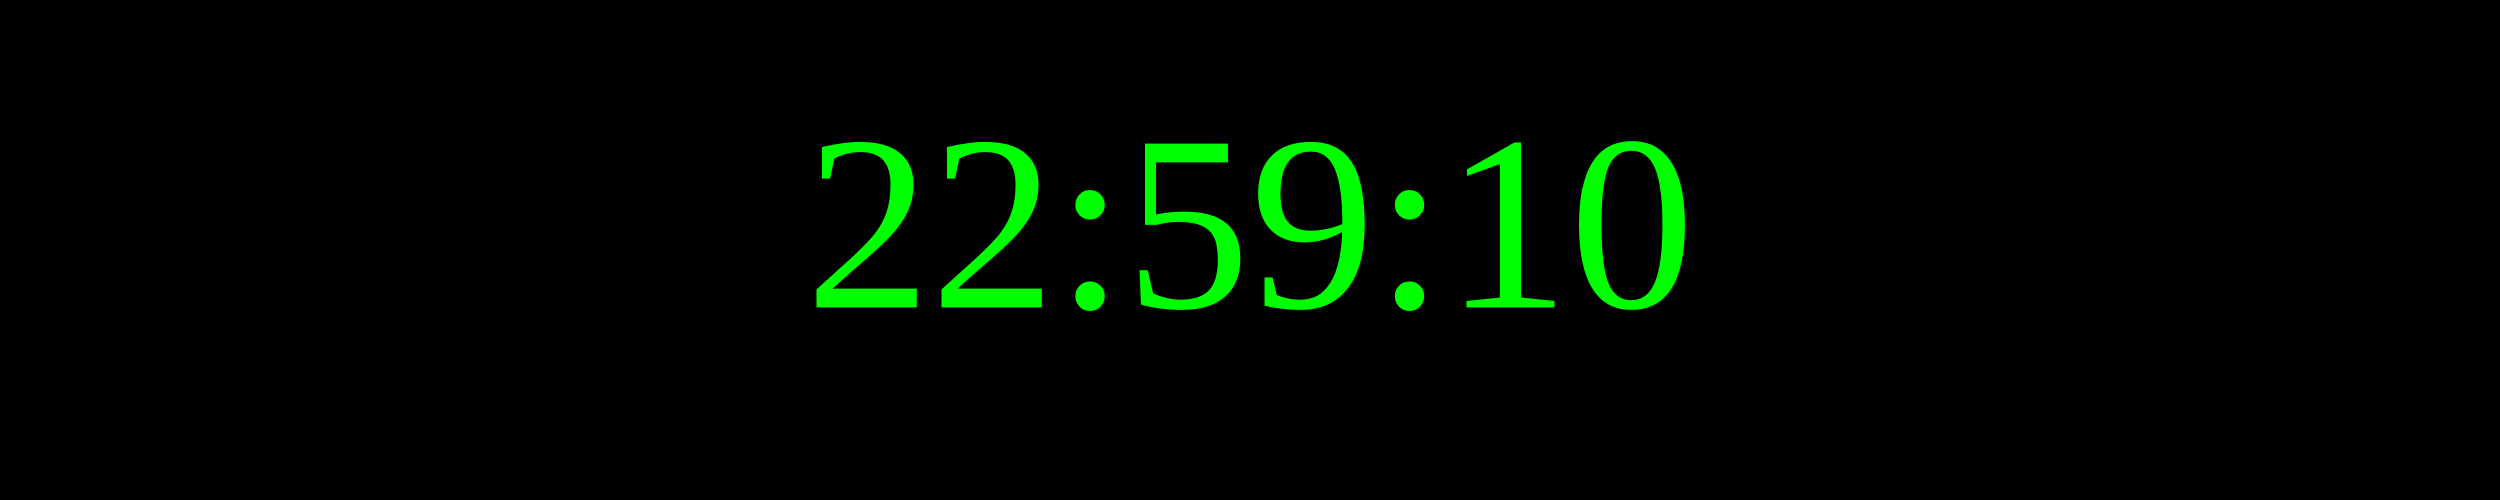
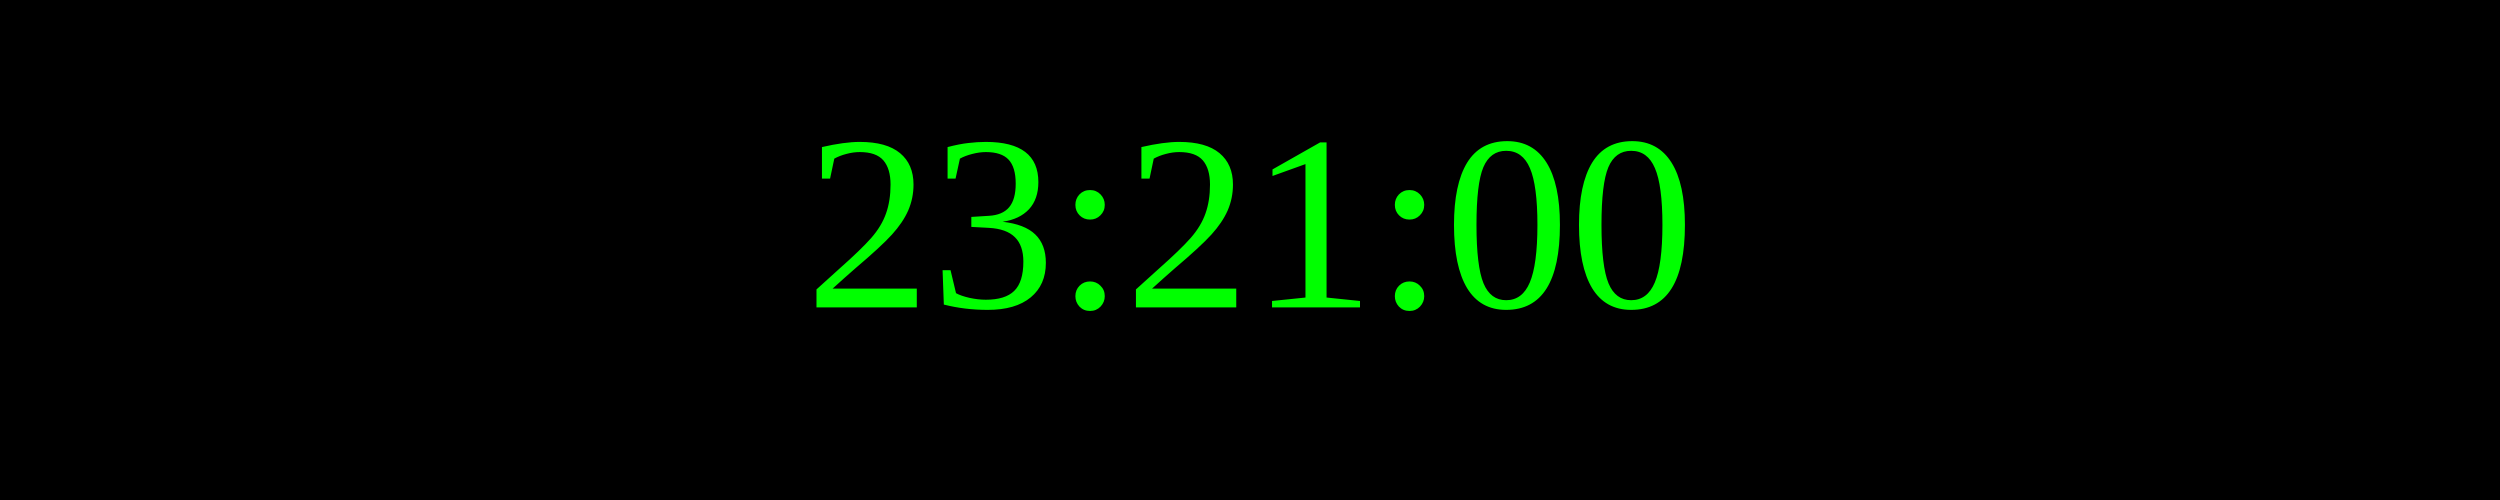
<svg xmlns="http://www.w3.org/2000/svg" width="250" height="50">
  <rect width="100%" height="100%" fill="black" />
  <text x="50%" y="50%" font-size="25" fill="lime" text-anchor="middle" dominant-baseline="middle">
- 22:59:10
+ 23:21:00
</text>
</svg>
